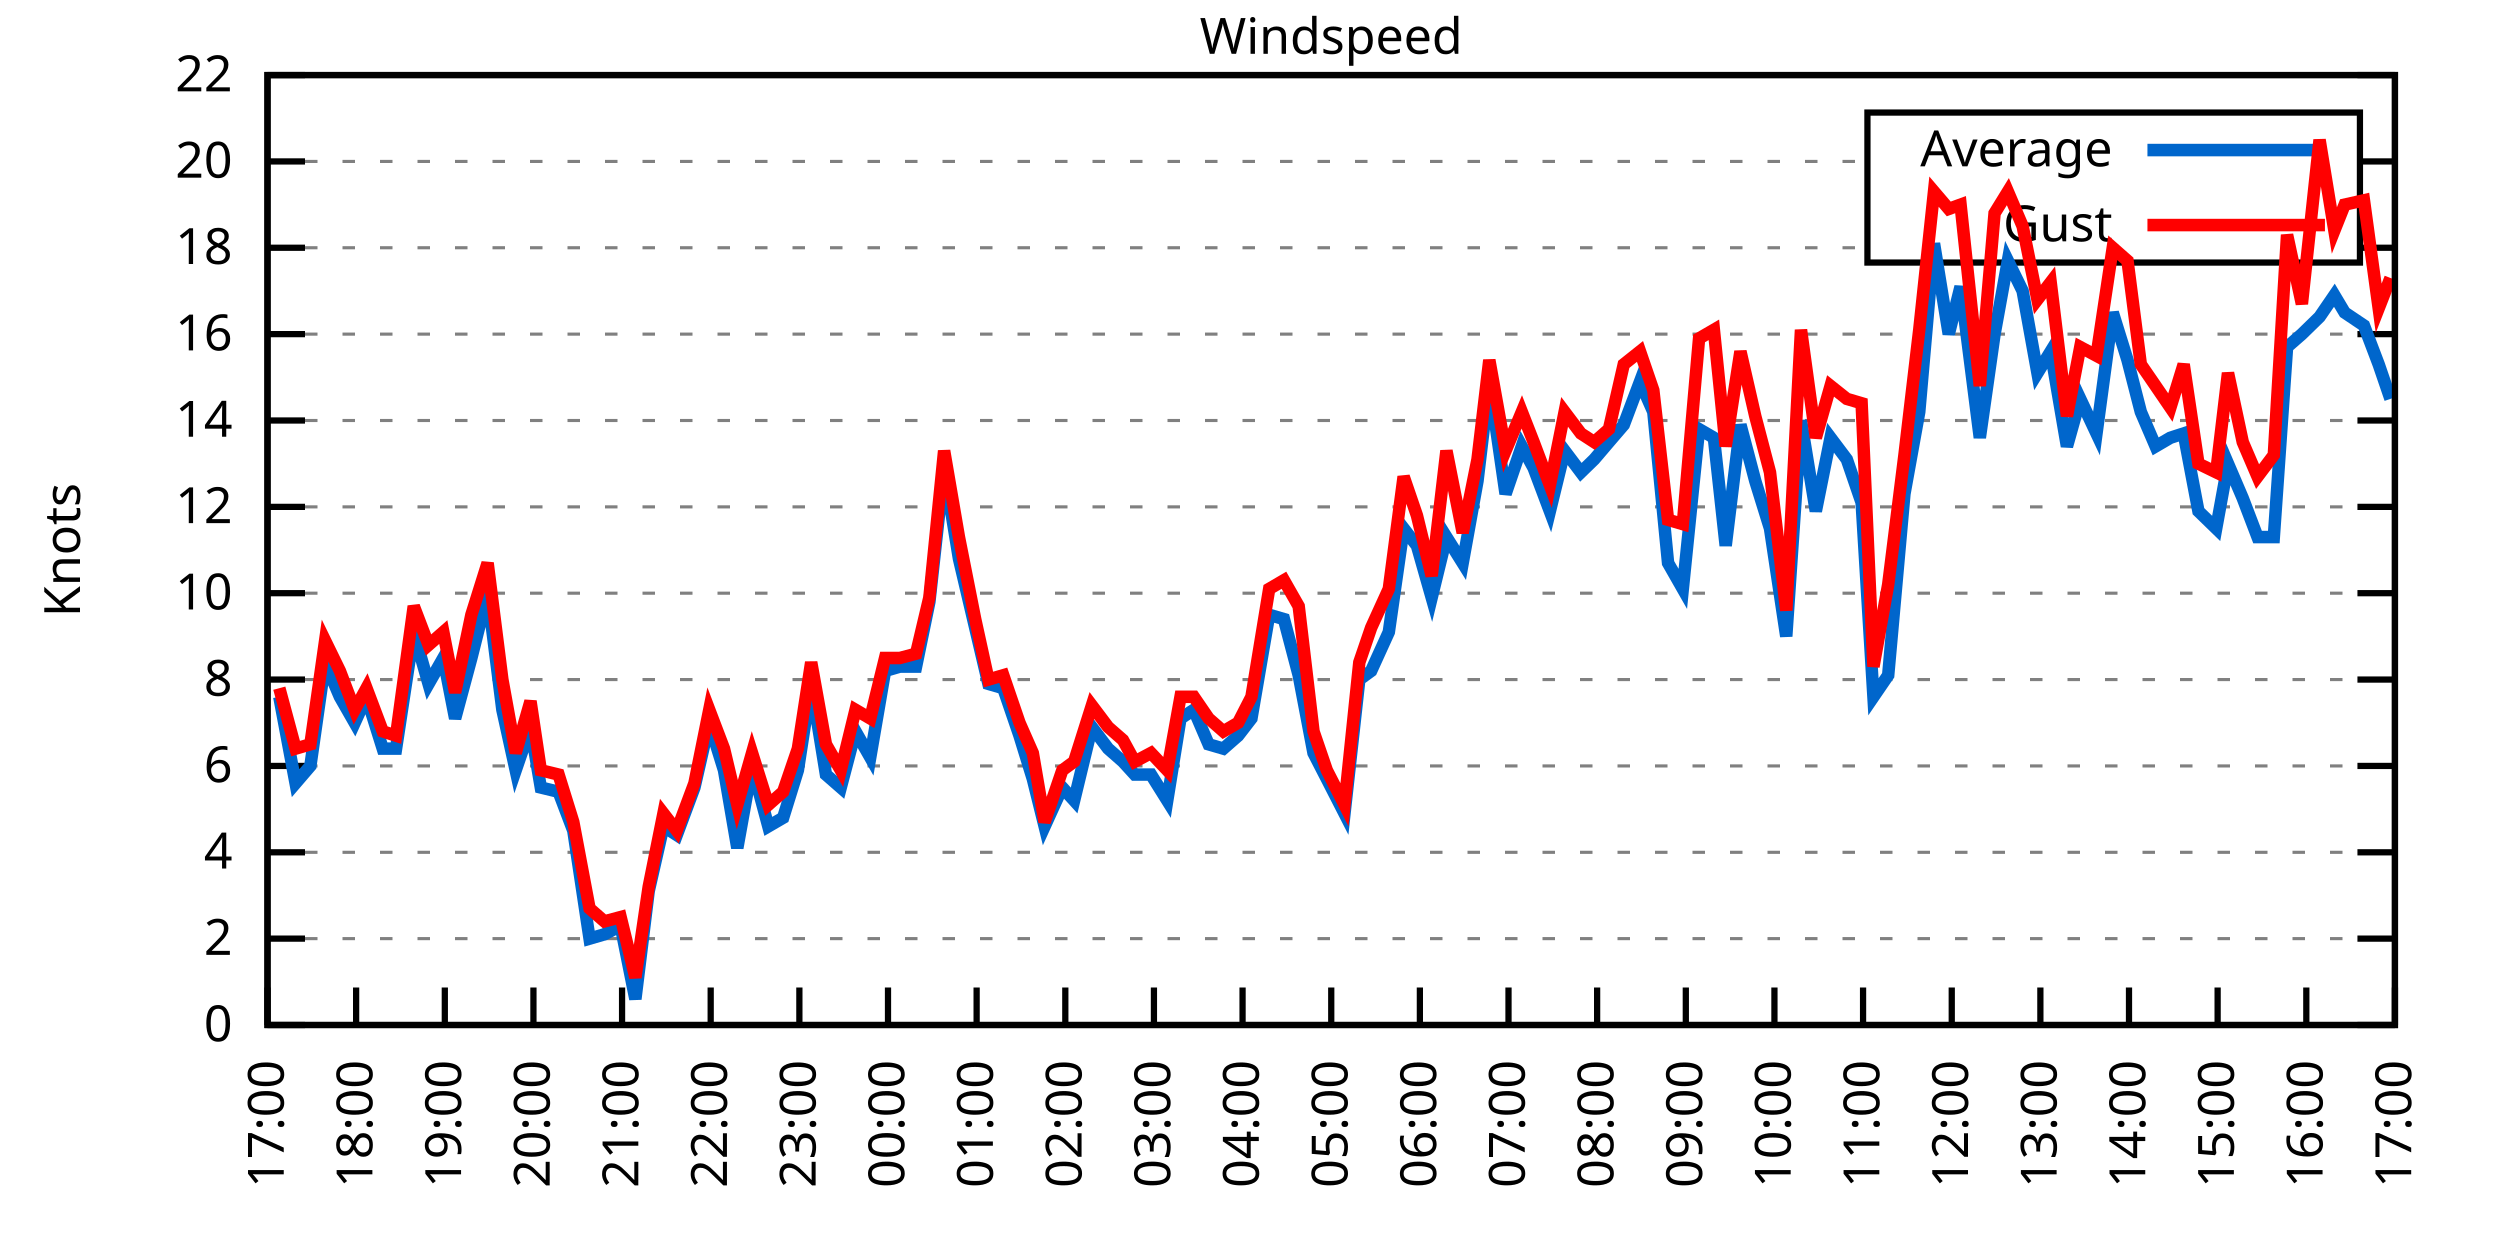
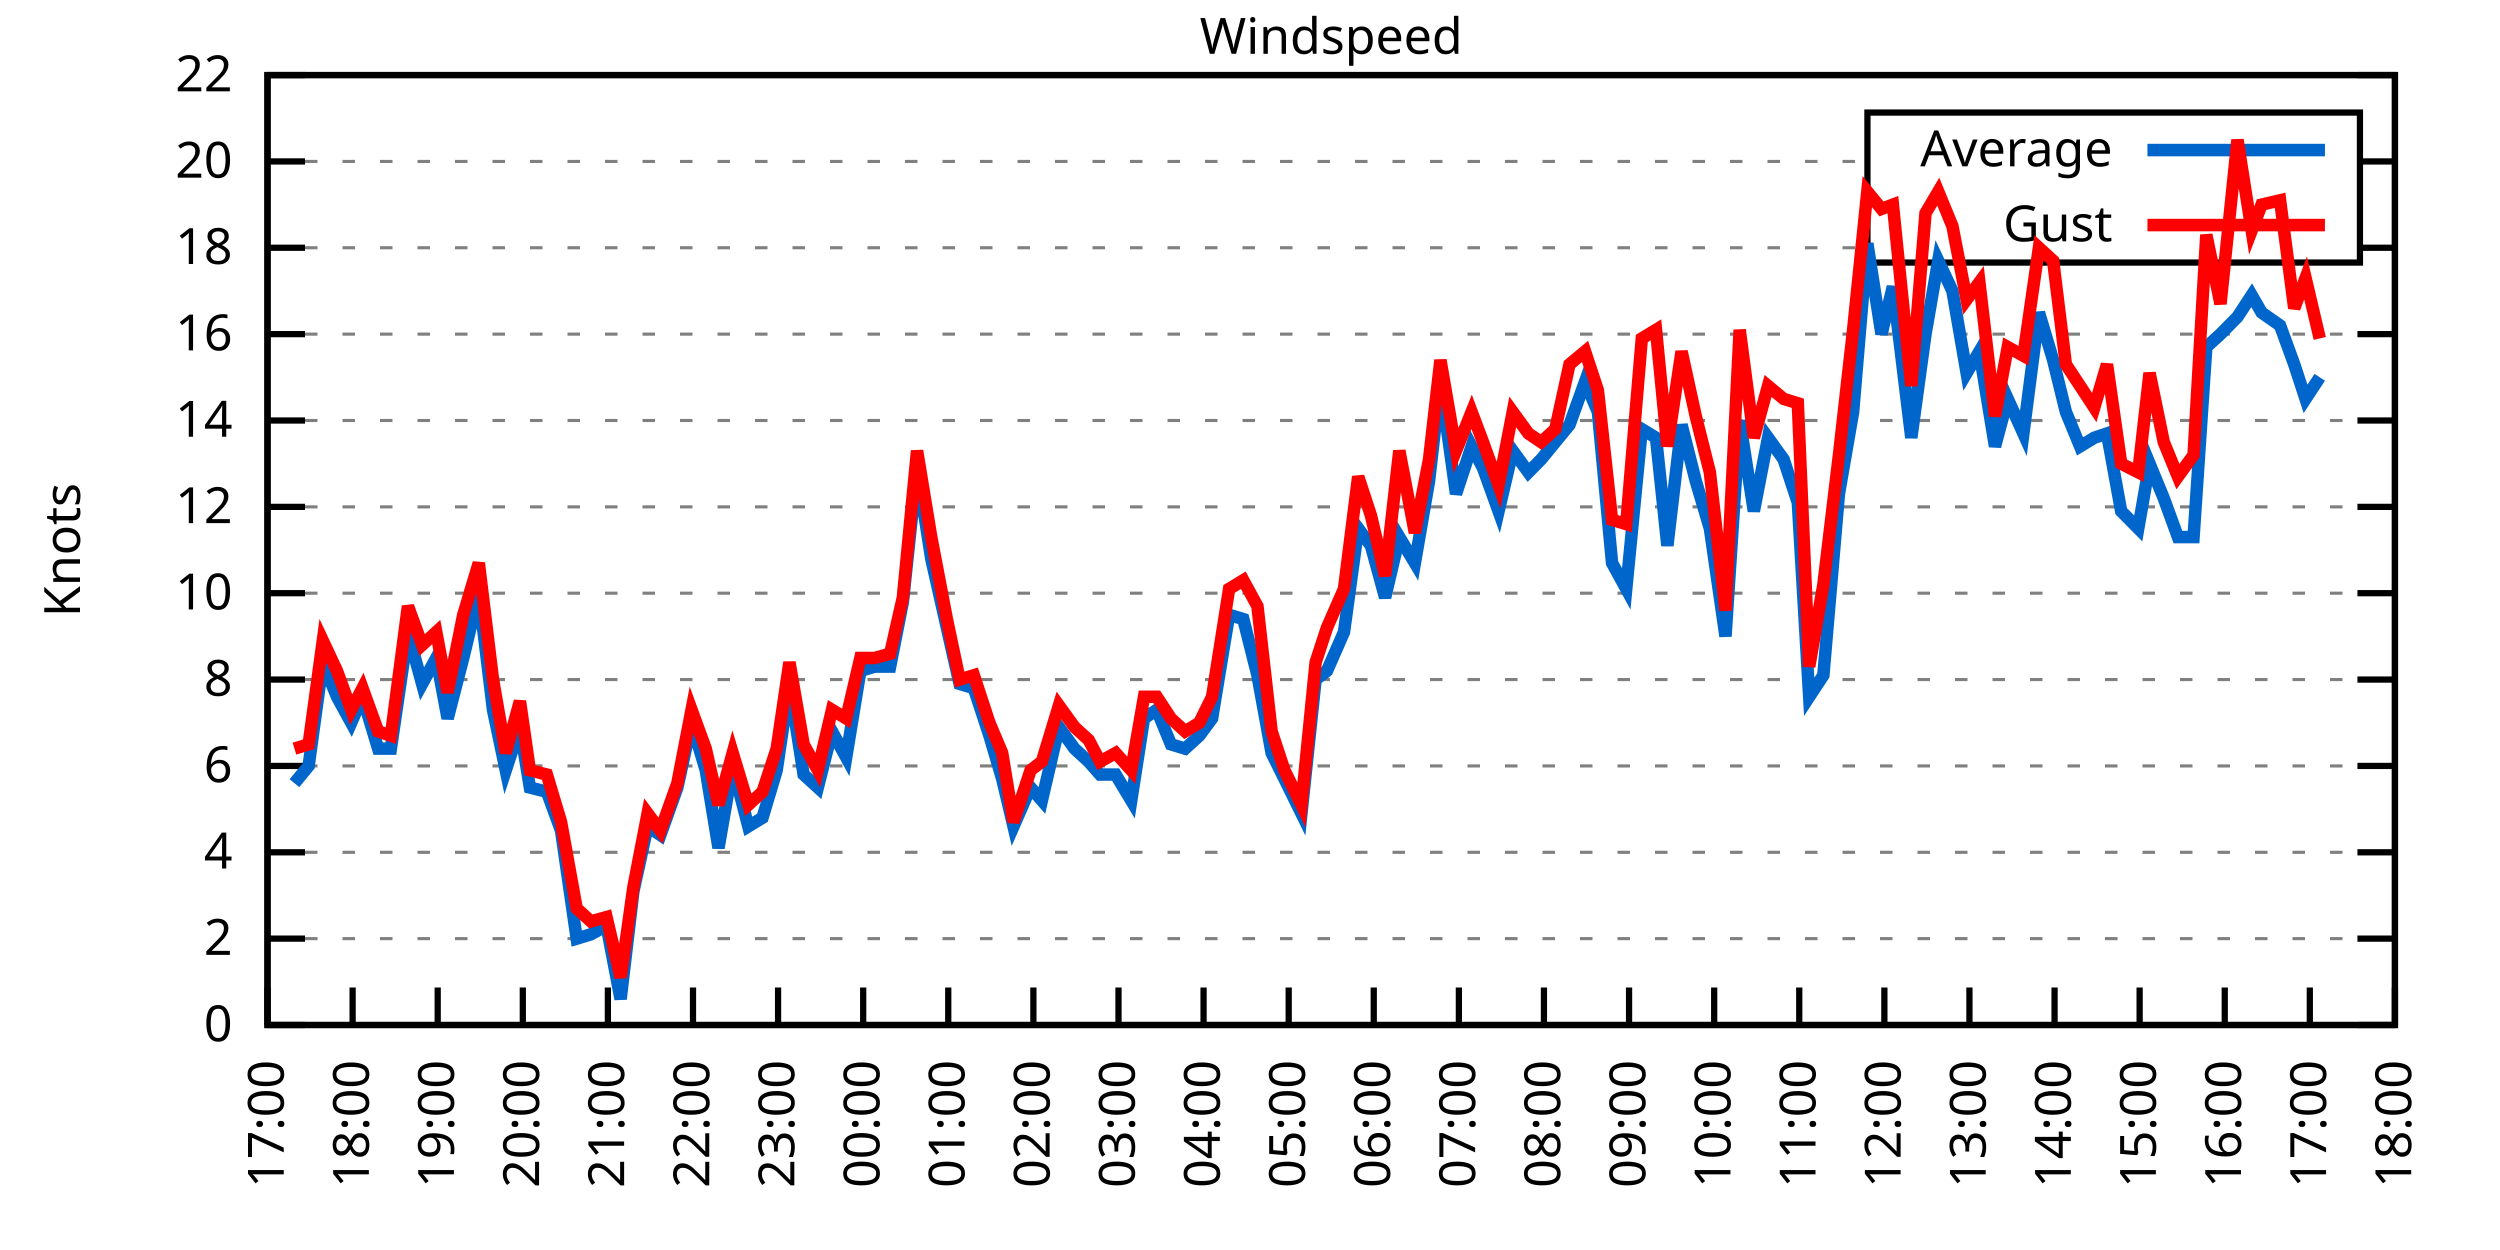
<svg xmlns="http://www.w3.org/2000/svg" xmlns:xlink="http://www.w3.org/1999/xlink" width="400" height="200" viewBox="0 0 400 200">
  <g id="gnuplot_canvas">
    <rect x="0" y="0" width="400" height="200" fill="none" />
    <defs>
      <circle id="gpDot" r="0.5" stroke-width="0.5" stroke="currentColor" />
      <path id="gpPt0" stroke-width="0.333" stroke="currentColor" d="M-1,0 h2 M0,-1 v2" />
      <path id="gpPt1" stroke-width="0.333" stroke="currentColor" d="M-1,-1 L1,1 M1,-1 L-1,1" />
      <path id="gpPt2" stroke-width="0.333" stroke="currentColor" d="M-1,0 L1,0 M0,-1 L0,1 M-1,-1 L1,1 M-1,1 L1,-1" />
      <rect id="gpPt3" stroke-width="0.333" stroke="currentColor" x="-1" y="-1" width="2" height="2" />
      <rect id="gpPt4" stroke-width="0.333" stroke="currentColor" fill="currentColor" x="-1" y="-1" width="2" height="2" />
      <circle id="gpPt5" stroke-width="0.333" stroke="currentColor" cx="0" cy="0" r="1" />
      <use xlink:href="#gpPt5" id="gpPt6" fill="currentColor" stroke="none" />
      <path id="gpPt7" stroke-width="0.333" stroke="currentColor" d="M0,-1.33 L-1.33,0.67 L1.33,0.67 z" />
      <use xlink:href="#gpPt7" id="gpPt8" fill="currentColor" stroke="none" />
      <use xlink:href="#gpPt7" id="gpPt9" stroke="currentColor" transform="rotate(180)" />
      <use xlink:href="#gpPt9" id="gpPt10" fill="currentColor" stroke="none" />
      <use xlink:href="#gpPt3" id="gpPt11" stroke="currentColor" transform="rotate(45)" />
      <use xlink:href="#gpPt11" id="gpPt12" fill="currentColor" stroke="none" />
      <path id="gpPt13" stroke-width="0.333" stroke="currentColor" d="M0,1.330 L1.265,0.411 L0.782,-1.067 L-0.782,-1.076 L-1.265,0.411 z" />
      <use xlink:href="#gpPt13" id="gpPt14" fill="currentColor" stroke="none" />
      <filter id="textbox" filterUnits="objectBoundingBox" x="0" y="0" height="1" width="1">
        <feFlood flood-color="white" flood-opacity="1" result="bgnd" />
        <feComposite in="SourceGraphic" in2="bgnd" operator="atop" />
      </filter>
      <filter id="greybox" filterUnits="objectBoundingBox" x="0" y="0" height="1" width="1">
        <feFlood flood-color="lightgrey" flood-opacity="1" result="grey" />
        <feComposite in="SourceGraphic" in2="grey" operator="atop" />
      </filter>
    </defs>
    <g fill="none" color="white" stroke="currentColor" stroke-width="1.00" stroke-linecap="butt" stroke-linejoin="miter">
</g>
    <g fill="none" color="black" stroke="currentColor" stroke-width="1.00" stroke-linecap="butt" stroke-linejoin="miter">
      <g stroke="none" shape-rendering="crispEdges">
        <polygon fill="rgb(255, 255, 255)" points="42.80,164.00 383.18,164.00 383.18,12.02 42.80,12.02 " />
      </g>
    </g>
    <g fill="none" color="black" stroke="currentColor" stroke-width="1.00" stroke-linecap="butt" stroke-linejoin="miter">
</g>
    <g fill="none" color="black" stroke="black" stroke-width="0.50" stroke-linecap="butt" stroke-linejoin="miter">
</g>
    <g fill="none" color="gray" stroke="currentColor" stroke-width="0.50" stroke-linecap="butt" stroke-linejoin="miter">
      <path stroke="gray" stroke-dasharray="2,4" class="gridline" d="M42.80,164.00 L383.19,164.00  " />
    </g>
    <g fill="none" color="gray" stroke="gray" stroke-width="1.00" stroke-linecap="butt" stroke-linejoin="miter">
</g>
    <g fill="none" color="black" stroke="currentColor" stroke-width="1.00" stroke-linecap="butt" stroke-linejoin="miter">
      <path stroke="black" d="M42.80,164.00 L48.80,164.00 M383.19,164.00 L377.19,164.00  " />
      <g transform="translate(37.20,166.60)" stroke="none" fill="black" font-family="Sans" font-size="8.00" text-anchor="end">
        <text>
          <tspan font-family="Sans"> 0</tspan>
        </text>
      </g>
    </g>
    <g fill="none" color="black" stroke="currentColor" stroke-width="1.00" stroke-linecap="butt" stroke-linejoin="miter">
</g>
    <g fill="none" color="black" stroke="black" stroke-width="0.50" stroke-linecap="butt" stroke-linejoin="miter">
</g>
    <g fill="none" color="gray" stroke="currentColor" stroke-width="0.50" stroke-linecap="butt" stroke-linejoin="miter">
      <path stroke="gray" stroke-dasharray="2,4" class="gridline" d="M42.80,150.18 L383.19,150.18  " />
    </g>
    <g fill="none" color="gray" stroke="gray" stroke-width="1.00" stroke-linecap="butt" stroke-linejoin="miter">
</g>
    <g fill="none" color="black" stroke="currentColor" stroke-width="1.00" stroke-linecap="butt" stroke-linejoin="miter">
      <path stroke="black" d="M42.80,150.18 L48.80,150.18 M383.19,150.18 L377.19,150.18  " />
      <g transform="translate(37.20,152.78)" stroke="none" fill="black" font-family="Sans" font-size="8.00" text-anchor="end">
        <text>
          <tspan font-family="Sans"> 2</tspan>
        </text>
      </g>
    </g>
    <g fill="none" color="black" stroke="currentColor" stroke-width="1.00" stroke-linecap="butt" stroke-linejoin="miter">
</g>
    <g fill="none" color="black" stroke="black" stroke-width="0.50" stroke-linecap="butt" stroke-linejoin="miter">
</g>
    <g fill="none" color="gray" stroke="currentColor" stroke-width="0.50" stroke-linecap="butt" stroke-linejoin="miter">
      <path stroke="gray" stroke-dasharray="2,4" class="gridline" d="M42.80,136.37 L383.19,136.37  " />
    </g>
    <g fill="none" color="gray" stroke="gray" stroke-width="1.00" stroke-linecap="butt" stroke-linejoin="miter">
</g>
    <g fill="none" color="black" stroke="currentColor" stroke-width="1.00" stroke-linecap="butt" stroke-linejoin="miter">
      <path stroke="black" d="M42.80,136.37 L48.80,136.37 M383.19,136.37 L377.19,136.37  " />
      <g transform="translate(37.20,138.97)" stroke="none" fill="black" font-family="Sans" font-size="8.00" text-anchor="end">
        <text>
          <tspan font-family="Sans"> 4</tspan>
        </text>
      </g>
    </g>
    <g fill="none" color="black" stroke="currentColor" stroke-width="1.00" stroke-linecap="butt" stroke-linejoin="miter">
</g>
    <g fill="none" color="black" stroke="black" stroke-width="0.50" stroke-linecap="butt" stroke-linejoin="miter">
</g>
    <g fill="none" color="gray" stroke="currentColor" stroke-width="0.50" stroke-linecap="butt" stroke-linejoin="miter">
      <path stroke="gray" stroke-dasharray="2,4" class="gridline" d="M42.80,122.55 L383.19,122.55  " />
    </g>
    <g fill="none" color="gray" stroke="gray" stroke-width="1.00" stroke-linecap="butt" stroke-linejoin="miter">
</g>
    <g fill="none" color="black" stroke="currentColor" stroke-width="1.00" stroke-linecap="butt" stroke-linejoin="miter">
      <path stroke="black" d="M42.80,122.55 L48.80,122.55 M383.19,122.55 L377.19,122.55  " />
      <g transform="translate(37.20,125.15)" stroke="none" fill="black" font-family="Sans" font-size="8.00" text-anchor="end">
        <text>
          <tspan font-family="Sans"> 6</tspan>
        </text>
      </g>
    </g>
    <g fill="none" color="black" stroke="currentColor" stroke-width="1.00" stroke-linecap="butt" stroke-linejoin="miter">
</g>
    <g fill="none" color="black" stroke="black" stroke-width="0.50" stroke-linecap="butt" stroke-linejoin="miter">
</g>
    <g fill="none" color="gray" stroke="currentColor" stroke-width="0.50" stroke-linecap="butt" stroke-linejoin="miter">
      <path stroke="gray" stroke-dasharray="2,4" class="gridline" d="M42.80,108.73 L383.19,108.73  " />
    </g>
    <g fill="none" color="gray" stroke="gray" stroke-width="1.00" stroke-linecap="butt" stroke-linejoin="miter">
</g>
    <g fill="none" color="black" stroke="currentColor" stroke-width="1.00" stroke-linecap="butt" stroke-linejoin="miter">
      <path stroke="black" d="M42.80,108.73 L48.80,108.73 M383.19,108.73 L377.19,108.73  " />
      <g transform="translate(37.20,111.33)" stroke="none" fill="black" font-family="Sans" font-size="8.00" text-anchor="end">
        <text>
          <tspan font-family="Sans"> 8</tspan>
        </text>
      </g>
    </g>
    <g fill="none" color="black" stroke="currentColor" stroke-width="1.00" stroke-linecap="butt" stroke-linejoin="miter">
</g>
    <g fill="none" color="black" stroke="black" stroke-width="0.50" stroke-linecap="butt" stroke-linejoin="miter">
</g>
    <g fill="none" color="gray" stroke="currentColor" stroke-width="0.50" stroke-linecap="butt" stroke-linejoin="miter">
      <path stroke="gray" stroke-dasharray="2,4" class="gridline" d="M42.80,94.91 L383.19,94.91  " />
    </g>
    <g fill="none" color="gray" stroke="gray" stroke-width="1.00" stroke-linecap="butt" stroke-linejoin="miter">
</g>
    <g fill="none" color="black" stroke="currentColor" stroke-width="1.00" stroke-linecap="butt" stroke-linejoin="miter">
      <path stroke="black" d="M42.80,94.91 L48.80,94.91 M383.19,94.91 L377.19,94.91  " />
      <g transform="translate(37.20,97.51)" stroke="none" fill="black" font-family="Sans" font-size="8.00" text-anchor="end">
        <text>
          <tspan font-family="Sans"> 10</tspan>
        </text>
      </g>
    </g>
    <g fill="none" color="black" stroke="currentColor" stroke-width="1.00" stroke-linecap="butt" stroke-linejoin="miter">
</g>
    <g fill="none" color="black" stroke="black" stroke-width="0.50" stroke-linecap="butt" stroke-linejoin="miter">
</g>
    <g fill="none" color="gray" stroke="currentColor" stroke-width="0.50" stroke-linecap="butt" stroke-linejoin="miter">
      <path stroke="gray" stroke-dasharray="2,4" class="gridline" d="M42.80,81.10 L383.19,81.10  " />
    </g>
    <g fill="none" color="gray" stroke="gray" stroke-width="1.00" stroke-linecap="butt" stroke-linejoin="miter">
</g>
    <g fill="none" color="black" stroke="currentColor" stroke-width="1.00" stroke-linecap="butt" stroke-linejoin="miter">
      <path stroke="black" d="M42.80,81.10 L48.80,81.10 M383.19,81.10 L377.19,81.10  " />
      <g transform="translate(37.20,83.70)" stroke="none" fill="black" font-family="Sans" font-size="8.00" text-anchor="end">
        <text>
          <tspan font-family="Sans"> 12</tspan>
        </text>
      </g>
    </g>
    <g fill="none" color="black" stroke="currentColor" stroke-width="1.00" stroke-linecap="butt" stroke-linejoin="miter">
</g>
    <g fill="none" color="black" stroke="black" stroke-width="0.50" stroke-linecap="butt" stroke-linejoin="miter">
</g>
    <g fill="none" color="gray" stroke="currentColor" stroke-width="0.50" stroke-linecap="butt" stroke-linejoin="miter">
      <path stroke="gray" stroke-dasharray="2,4" class="gridline" d="M42.80,67.28 L383.19,67.28  " />
    </g>
    <g fill="none" color="gray" stroke="gray" stroke-width="1.00" stroke-linecap="butt" stroke-linejoin="miter">
</g>
    <g fill="none" color="black" stroke="currentColor" stroke-width="1.00" stroke-linecap="butt" stroke-linejoin="miter">
      <path stroke="black" d="M42.80,67.28 L48.80,67.28 M383.19,67.28 L377.19,67.28  " />
      <g transform="translate(37.20,69.88)" stroke="none" fill="black" font-family="Sans" font-size="8.00" text-anchor="end">
        <text>
          <tspan font-family="Sans"> 14</tspan>
        </text>
      </g>
    </g>
    <g fill="none" color="black" stroke="currentColor" stroke-width="1.00" stroke-linecap="butt" stroke-linejoin="miter">
</g>
    <g fill="none" color="black" stroke="black" stroke-width="0.50" stroke-linecap="butt" stroke-linejoin="miter">
</g>
    <g fill="none" color="gray" stroke="currentColor" stroke-width="0.50" stroke-linecap="butt" stroke-linejoin="miter">
      <path stroke="gray" stroke-dasharray="2,4" class="gridline" d="M42.80,53.46 L383.19,53.46  " />
    </g>
    <g fill="none" color="gray" stroke="gray" stroke-width="1.00" stroke-linecap="butt" stroke-linejoin="miter">
</g>
    <g fill="none" color="black" stroke="currentColor" stroke-width="1.00" stroke-linecap="butt" stroke-linejoin="miter">
      <path stroke="black" d="M42.80,53.46 L48.80,53.46 M383.19,53.46 L377.19,53.46  " />
      <g transform="translate(37.20,56.06)" stroke="none" fill="black" font-family="Sans" font-size="8.00" text-anchor="end">
        <text>
          <tspan font-family="Sans"> 16</tspan>
        </text>
      </g>
    </g>
    <g fill="none" color="black" stroke="currentColor" stroke-width="1.00" stroke-linecap="butt" stroke-linejoin="miter">
</g>
    <g fill="none" color="black" stroke="black" stroke-width="0.50" stroke-linecap="butt" stroke-linejoin="miter">
</g>
    <g fill="none" color="gray" stroke="currentColor" stroke-width="0.50" stroke-linecap="butt" stroke-linejoin="miter">
      <path stroke="gray" stroke-dasharray="2,4" class="gridline" d="M42.80,39.64 L298.79,39.64 M377.59,39.64 L383.19,39.64  " />
    </g>
    <g fill="none" color="gray" stroke="gray" stroke-width="1.00" stroke-linecap="butt" stroke-linejoin="miter">
</g>
    <g fill="none" color="black" stroke="currentColor" stroke-width="1.00" stroke-linecap="butt" stroke-linejoin="miter">
      <path stroke="black" d="M42.80,39.64 L48.80,39.64 M383.19,39.64 L377.19,39.64  " />
      <g transform="translate(37.20,42.24)" stroke="none" fill="black" font-family="Sans" font-size="8.00" text-anchor="end">
        <text>
          <tspan font-family="Sans"> 18</tspan>
        </text>
      </g>
    </g>
    <g fill="none" color="black" stroke="currentColor" stroke-width="1.00" stroke-linecap="butt" stroke-linejoin="miter">
</g>
    <g fill="none" color="black" stroke="black" stroke-width="0.50" stroke-linecap="butt" stroke-linejoin="miter">
</g>
    <g fill="none" color="gray" stroke="currentColor" stroke-width="0.50" stroke-linecap="butt" stroke-linejoin="miter">
      <path stroke="gray" stroke-dasharray="2,4" class="gridline" d="M42.80,25.83 L298.79,25.83 M377.59,25.83 L383.19,25.83  " />
    </g>
    <g fill="none" color="gray" stroke="gray" stroke-width="1.00" stroke-linecap="butt" stroke-linejoin="miter">
</g>
    <g fill="none" color="black" stroke="currentColor" stroke-width="1.00" stroke-linecap="butt" stroke-linejoin="miter">
      <path stroke="black" d="M42.80,25.83 L48.80,25.83 M383.19,25.83 L377.19,25.83  " />
      <g transform="translate(37.20,28.43)" stroke="none" fill="black" font-family="Sans" font-size="8.00" text-anchor="end">
        <text>
          <tspan font-family="Sans"> 20</tspan>
        </text>
      </g>
    </g>
    <g fill="none" color="black" stroke="currentColor" stroke-width="1.00" stroke-linecap="butt" stroke-linejoin="miter">
</g>
    <g fill="none" color="black" stroke="black" stroke-width="0.50" stroke-linecap="butt" stroke-linejoin="miter">
</g>
    <g fill="none" color="gray" stroke="currentColor" stroke-width="0.50" stroke-linecap="butt" stroke-linejoin="miter">
      <path stroke="gray" stroke-dasharray="2,4" class="gridline" d="M42.80,12.01 L383.19,12.01  " />
    </g>
    <g fill="none" color="gray" stroke="gray" stroke-width="1.00" stroke-linecap="butt" stroke-linejoin="miter">
</g>
    <g fill="none" color="black" stroke="currentColor" stroke-width="1.00" stroke-linecap="butt" stroke-linejoin="miter">
      <path stroke="black" d="M42.80,12.01 L48.80,12.01 M383.19,12.01 L377.19,12.01  " />
      <g transform="translate(37.20,14.61)" stroke="none" fill="black" font-family="Sans" font-size="8.00" text-anchor="end">
        <text>
          <tspan font-family="Sans"> 22</tspan>
        </text>
      </g>
    </g>
    <g fill="none" color="black" stroke="currentColor" stroke-width="1.00" stroke-linecap="butt" stroke-linejoin="miter">
      <path stroke="black" d="M42.80,164.00 L42.80,158.00  " />
      <g transform="translate(45.40,169.60) rotate(270.00)" stroke="none" fill="black" font-family="Sans" font-size="8.00" text-anchor="end">
        <text>
          <tspan font-family="Sans">17:00</tspan>
        </text>
      </g>
    </g>
    <g fill="none" color="black" stroke="currentColor" stroke-width="1.00" stroke-linecap="butt" stroke-linejoin="miter">
-       <path stroke="black" d="M56.98,164.00 L56.98,158.00  " />
-       <g transform="translate(59.58,169.60) rotate(270.00)" stroke="none" fill="black" font-family="Sans" font-size="8.00" text-anchor="end">
+       <path stroke="black" d="M56.42,164.00 L56.42,158.00  " />
+       <g transform="translate(59.02,169.60) rotate(270.00)" stroke="none" fill="black" font-family="Sans" font-size="8.00" text-anchor="end">
        <text>
          <tspan font-family="Sans">18:00</tspan>
        </text>
      </g>
    </g>
    <g fill="none" color="black" stroke="currentColor" stroke-width="1.00" stroke-linecap="butt" stroke-linejoin="miter">
-       <path stroke="black" d="M71.17,164.00 L71.17,158.00  " />
-       <g transform="translate(73.77,169.60) rotate(270.00)" stroke="none" fill="black" font-family="Sans" font-size="8.00" text-anchor="end">
+       <path stroke="black" d="M70.03,164.00 L70.03,158.00  " />
+       <g transform="translate(72.63,169.60) rotate(270.00)" stroke="none" fill="black" font-family="Sans" font-size="8.00" text-anchor="end">
        <text>
          <tspan font-family="Sans">19:00</tspan>
        </text>
      </g>
    </g>
    <g fill="none" color="black" stroke="currentColor" stroke-width="1.00" stroke-linecap="butt" stroke-linejoin="miter">
-       <path stroke="black" d="M85.35,164.00 L85.35,158.00  " />
-       <g transform="translate(87.95,169.60) rotate(270.00)" stroke="none" fill="black" font-family="Sans" font-size="8.00" text-anchor="end">
+       <path stroke="black" d="M83.65,164.00 L83.65,158.00  " />
+       <g transform="translate(86.25,169.60) rotate(270.00)" stroke="none" fill="black" font-family="Sans" font-size="8.00" text-anchor="end">
        <text>
          <tspan font-family="Sans">20:00</tspan>
        </text>
      </g>
    </g>
    <g fill="none" color="black" stroke="currentColor" stroke-width="1.00" stroke-linecap="butt" stroke-linejoin="miter">
-       <path stroke="black" d="M99.53,164.00 L99.53,158.00  " />
-       <g transform="translate(102.13,169.60) rotate(270.00)" stroke="none" fill="black" font-family="Sans" font-size="8.00" text-anchor="end">
+       <path stroke="black" d="M97.26,164.00 L97.26,158.00  " />
+       <g transform="translate(99.86,169.60) rotate(270.00)" stroke="none" fill="black" font-family="Sans" font-size="8.00" text-anchor="end">
        <text>
          <tspan font-family="Sans">21:00</tspan>
        </text>
      </g>
    </g>
    <g fill="none" color="black" stroke="currentColor" stroke-width="1.00" stroke-linecap="butt" stroke-linejoin="miter">
-       <path stroke="black" d="M113.71,164.00 L113.71,158.00  " />
-       <g transform="translate(116.31,169.60) rotate(270.00)" stroke="none" fill="black" font-family="Sans" font-size="8.00" text-anchor="end">
+       <path stroke="black" d="M110.88,164.00 L110.88,158.00  " />
+       <g transform="translate(113.48,169.60) rotate(270.00)" stroke="none" fill="black" font-family="Sans" font-size="8.00" text-anchor="end">
        <text>
          <tspan font-family="Sans">22:00</tspan>
        </text>
      </g>
    </g>
    <g fill="none" color="black" stroke="currentColor" stroke-width="1.00" stroke-linecap="butt" stroke-linejoin="miter">
-       <path stroke="black" d="M127.90,164.00 L127.90,158.00  " />
-       <g transform="translate(130.50,169.60) rotate(270.00)" stroke="none" fill="black" font-family="Sans" font-size="8.00" text-anchor="end">
+       <path stroke="black" d="M124.49,164.00 L124.49,158.00  " />
+       <g transform="translate(127.09,169.60) rotate(270.00)" stroke="none" fill="black" font-family="Sans" font-size="8.00" text-anchor="end">
        <text>
          <tspan font-family="Sans">23:00</tspan>
        </text>
      </g>
    </g>
    <g fill="none" color="black" stroke="currentColor" stroke-width="1.00" stroke-linecap="butt" stroke-linejoin="miter">
-       <path stroke="black" d="M142.08,164.00 L142.08,158.00  " />
-       <g transform="translate(144.68,169.60) rotate(270.00)" stroke="none" fill="black" font-family="Sans" font-size="8.00" text-anchor="end">
+       <path stroke="black" d="M138.11,164.00 L138.11,158.00  " />
+       <g transform="translate(140.71,169.60) rotate(270.00)" stroke="none" fill="black" font-family="Sans" font-size="8.00" text-anchor="end">
        <text>
          <tspan font-family="Sans">00:00</tspan>
        </text>
      </g>
    </g>
    <g fill="none" color="black" stroke="currentColor" stroke-width="1.00" stroke-linecap="butt" stroke-linejoin="miter">
-       <path stroke="black" d="M156.26,164.00 L156.26,158.00  " />
-       <g transform="translate(158.86,169.60) rotate(270.00)" stroke="none" fill="black" font-family="Sans" font-size="8.00" text-anchor="end">
+       <path stroke="black" d="M151.72,164.00 L151.72,158.00  " />
+       <g transform="translate(154.32,169.60) rotate(270.00)" stroke="none" fill="black" font-family="Sans" font-size="8.00" text-anchor="end">
        <text>
          <tspan font-family="Sans">01:00</tspan>
        </text>
      </g>
    </g>
    <g fill="none" color="black" stroke="currentColor" stroke-width="1.00" stroke-linecap="butt" stroke-linejoin="miter">
-       <path stroke="black" d="M170.45,164.00 L170.45,158.00  " />
-       <g transform="translate(173.05,169.60) rotate(270.00)" stroke="none" fill="black" font-family="Sans" font-size="8.00" text-anchor="end">
+       <path stroke="black" d="M165.34,164.00 L165.34,158.00  " />
+       <g transform="translate(167.94,169.60) rotate(270.00)" stroke="none" fill="black" font-family="Sans" font-size="8.00" text-anchor="end">
        <text>
          <tspan font-family="Sans">02:00</tspan>
        </text>
      </g>
    </g>
    <g fill="none" color="black" stroke="currentColor" stroke-width="1.00" stroke-linecap="butt" stroke-linejoin="miter">
-       <path stroke="black" d="M184.63,164.00 L184.63,158.00  " />
-       <g transform="translate(187.23,169.60) rotate(270.00)" stroke="none" fill="black" font-family="Sans" font-size="8.00" text-anchor="end">
+       <path stroke="black" d="M178.96,164.00 L178.96,158.00  " />
+       <g transform="translate(181.56,169.60) rotate(270.00)" stroke="none" fill="black" font-family="Sans" font-size="8.00" text-anchor="end">
        <text>
          <tspan font-family="Sans">03:00</tspan>
        </text>
      </g>
    </g>
    <g fill="none" color="black" stroke="currentColor" stroke-width="1.00" stroke-linecap="butt" stroke-linejoin="miter">
-       <path stroke="black" d="M198.81,164.00 L198.81,158.00  " />
-       <g transform="translate(201.41,169.60) rotate(270.00)" stroke="none" fill="black" font-family="Sans" font-size="8.00" text-anchor="end">
+       <path stroke="black" d="M192.57,164.00 L192.57,158.00  " />
+       <g transform="translate(195.17,169.60) rotate(270.00)" stroke="none" fill="black" font-family="Sans" font-size="8.00" text-anchor="end">
        <text>
          <tspan font-family="Sans">04:00</tspan>
        </text>
      </g>
    </g>
    <g fill="none" color="black" stroke="currentColor" stroke-width="1.00" stroke-linecap="butt" stroke-linejoin="miter">
-       <path stroke="black" d="M213.00,164.00 L213.00,158.00  " />
-       <g transform="translate(215.60,169.60) rotate(270.00)" stroke="none" fill="black" font-family="Sans" font-size="8.00" text-anchor="end">
+       <path stroke="black" d="M206.19,164.00 L206.19,158.00  " />
+       <g transform="translate(208.79,169.60) rotate(270.00)" stroke="none" fill="black" font-family="Sans" font-size="8.00" text-anchor="end">
        <text>
          <tspan font-family="Sans">05:00</tspan>
        </text>
      </g>
    </g>
    <g fill="none" color="black" stroke="currentColor" stroke-width="1.00" stroke-linecap="butt" stroke-linejoin="miter">
-       <path stroke="black" d="M227.18,164.00 L227.18,158.00  " />
-       <g transform="translate(229.78,169.60) rotate(270.00)" stroke="none" fill="black" font-family="Sans" font-size="8.00" text-anchor="end">
+       <path stroke="black" d="M219.80,164.00 L219.80,158.00  " />
+       <g transform="translate(222.40,169.60) rotate(270.00)" stroke="none" fill="black" font-family="Sans" font-size="8.00" text-anchor="end">
        <text>
          <tspan font-family="Sans">06:00</tspan>
        </text>
      </g>
    </g>
    <g fill="none" color="black" stroke="currentColor" stroke-width="1.00" stroke-linecap="butt" stroke-linejoin="miter">
-       <path stroke="black" d="M241.36,164.00 L241.36,158.00  " />
-       <g transform="translate(243.96,169.60) rotate(270.00)" stroke="none" fill="black" font-family="Sans" font-size="8.00" text-anchor="end">
+       <path stroke="black" d="M233.42,164.00 L233.42,158.00  " />
+       <g transform="translate(236.02,169.60) rotate(270.00)" stroke="none" fill="black" font-family="Sans" font-size="8.00" text-anchor="end">
        <text>
          <tspan font-family="Sans">07:00</tspan>
        </text>
      </g>
    </g>
    <g fill="none" color="black" stroke="currentColor" stroke-width="1.00" stroke-linecap="butt" stroke-linejoin="miter">
-       <path stroke="black" d="M255.54,164.00 L255.54,158.00  " />
-       <g transform="translate(258.14,169.60) rotate(270.00)" stroke="none" fill="black" font-family="Sans" font-size="8.00" text-anchor="end">
+       <path stroke="black" d="M247.03,164.00 L247.03,158.00  " />
+       <g transform="translate(249.63,169.60) rotate(270.00)" stroke="none" fill="black" font-family="Sans" font-size="8.00" text-anchor="end">
        <text>
          <tspan font-family="Sans">08:00</tspan>
        </text>
      </g>
    </g>
    <g fill="none" color="black" stroke="currentColor" stroke-width="1.00" stroke-linecap="butt" stroke-linejoin="miter">
-       <path stroke="black" d="M269.73,164.00 L269.73,158.00  " />
-       <g transform="translate(272.33,169.60) rotate(270.00)" stroke="none" fill="black" font-family="Sans" font-size="8.00" text-anchor="end">
+       <path stroke="black" d="M260.65,164.00 L260.65,158.00  " />
+       <g transform="translate(263.25,169.60) rotate(270.00)" stroke="none" fill="black" font-family="Sans" font-size="8.00" text-anchor="end">
        <text>
          <tspan font-family="Sans">09:00</tspan>
        </text>
      </g>
    </g>
    <g fill="none" color="black" stroke="currentColor" stroke-width="1.00" stroke-linecap="butt" stroke-linejoin="miter">
-       <path stroke="black" d="M283.91,164.00 L283.91,158.00  " />
-       <g transform="translate(286.51,169.60) rotate(270.00)" stroke="none" fill="black" font-family="Sans" font-size="8.00" text-anchor="end">
+       <path stroke="black" d="M274.27,164.00 L274.27,158.00  " />
+       <g transform="translate(276.87,169.60) rotate(270.00)" stroke="none" fill="black" font-family="Sans" font-size="8.00" text-anchor="end">
        <text>
          <tspan font-family="Sans">10:00</tspan>
        </text>
      </g>
    </g>
    <g fill="none" color="black" stroke="currentColor" stroke-width="1.00" stroke-linecap="butt" stroke-linejoin="miter">
-       <path stroke="black" d="M298.09,164.00 L298.09,158.00  " />
-       <g transform="translate(300.69,169.60) rotate(270.00)" stroke="none" fill="black" font-family="Sans" font-size="8.00" text-anchor="end">
+       <path stroke="black" d="M287.88,164.00 L287.88,158.00  " />
+       <g transform="translate(290.48,169.60) rotate(270.00)" stroke="none" fill="black" font-family="Sans" font-size="8.00" text-anchor="end">
        <text>
          <tspan font-family="Sans">11:00</tspan>
        </text>
      </g>
    </g>
    <g fill="none" color="black" stroke="currentColor" stroke-width="1.00" stroke-linecap="butt" stroke-linejoin="miter">
-       <path stroke="black" d="M312.28,164.00 L312.28,158.00  " />
-       <g transform="translate(314.88,169.60) rotate(270.00)" stroke="none" fill="black" font-family="Sans" font-size="8.00" text-anchor="end">
+       <path stroke="black" d="M301.50,164.00 L301.50,158.00  " />
+       <g transform="translate(304.10,169.60) rotate(270.00)" stroke="none" fill="black" font-family="Sans" font-size="8.00" text-anchor="end">
        <text>
          <tspan font-family="Sans">12:00</tspan>
        </text>
      </g>
    </g>
    <g fill="none" color="black" stroke="currentColor" stroke-width="1.00" stroke-linecap="butt" stroke-linejoin="miter">
-       <path stroke="black" d="M326.46,164.00 L326.46,158.00  " />
-       <g transform="translate(329.06,169.60) rotate(270.00)" stroke="none" fill="black" font-family="Sans" font-size="8.00" text-anchor="end">
+       <path stroke="black" d="M315.11,164.00 L315.11,158.00  " />
+       <g transform="translate(317.71,169.60) rotate(270.00)" stroke="none" fill="black" font-family="Sans" font-size="8.00" text-anchor="end">
        <text>
          <tspan font-family="Sans">13:00</tspan>
        </text>
      </g>
    </g>
    <g fill="none" color="black" stroke="currentColor" stroke-width="1.00" stroke-linecap="butt" stroke-linejoin="miter">
-       <path stroke="black" d="M340.64,164.00 L340.64,158.00  " />
-       <g transform="translate(343.24,169.60) rotate(270.00)" stroke="none" fill="black" font-family="Sans" font-size="8.00" text-anchor="end">
+       <path stroke="black" d="M328.73,164.00 L328.73,158.00  " />
+       <g transform="translate(331.33,169.60) rotate(270.00)" stroke="none" fill="black" font-family="Sans" font-size="8.00" text-anchor="end">
        <text>
          <tspan font-family="Sans">14:00</tspan>
        </text>
      </g>
    </g>
    <g fill="none" color="black" stroke="currentColor" stroke-width="1.00" stroke-linecap="butt" stroke-linejoin="miter">
-       <path stroke="black" d="M354.82,164.00 L354.82,158.00  " />
-       <g transform="translate(357.42,169.60) rotate(270.00)" stroke="none" fill="black" font-family="Sans" font-size="8.00" text-anchor="end">
+       <path stroke="black" d="M342.34,164.00 L342.34,158.00  " />
+       <g transform="translate(344.94,169.60) rotate(270.00)" stroke="none" fill="black" font-family="Sans" font-size="8.00" text-anchor="end">
        <text>
          <tspan font-family="Sans">15:00</tspan>
        </text>
      </g>
    </g>
    <g fill="none" color="black" stroke="currentColor" stroke-width="1.00" stroke-linecap="butt" stroke-linejoin="miter">
-       <path stroke="black" d="M369.01,164.00 L369.01,158.00  " />
-       <g transform="translate(371.61,169.60) rotate(270.00)" stroke="none" fill="black" font-family="Sans" font-size="8.00" text-anchor="end">
+       <path stroke="black" d="M355.96,164.00 L355.96,158.00  " />
+       <g transform="translate(358.56,169.60) rotate(270.00)" stroke="none" fill="black" font-family="Sans" font-size="8.00" text-anchor="end">
        <text>
          <tspan font-family="Sans">16:00</tspan>
+         </text>
+       </g>
+     </g>
+     <g fill="none" color="black" stroke="currentColor" stroke-width="1.00" stroke-linecap="butt" stroke-linejoin="miter">
+       <path stroke="black" d="M369.57,164.00 L369.57,158.00  " />
+       <g transform="translate(372.17,169.60) rotate(270.00)" stroke="none" fill="black" font-family="Sans" font-size="8.00" text-anchor="end">
+         <text>
+           <tspan font-family="Sans">17:00</tspan>
        </text>
      </g>
    </g>
    <g fill="none" color="black" stroke="currentColor" stroke-width="1.00" stroke-linecap="butt" stroke-linejoin="miter">
      <path stroke="black" d="M383.19,164.00 L383.19,158.00  " />
      <g transform="translate(385.79,169.60) rotate(270.00)" stroke="none" fill="black" font-family="Sans" font-size="8.00" text-anchor="end">
        <text>
-           <tspan font-family="Sans">17:00</tspan>
+           <tspan font-family="Sans">18:00</tspan>
        </text>
      </g>
    </g>
    <g fill="none" color="black" stroke="currentColor" stroke-width="1.00" stroke-linecap="butt" stroke-linejoin="miter">
</g>
    <g fill="none" color="black" stroke="currentColor" stroke-width="1.00" stroke-linecap="butt" stroke-linejoin="miter">
      <path stroke="black" d="M42.80,12.01 L42.80,164.00 L383.19,164.00 L383.19,12.01 L42.80,12.01 Z  " />
    </g>
    <g fill="none" color="black" stroke="currentColor" stroke-width="1.00" stroke-linecap="butt" stroke-linejoin="miter">
</g>
    <g fill="none" color="black" stroke="currentColor" stroke-width="1.00" stroke-linecap="butt" stroke-linejoin="miter">
      <path stroke="black" d="M298.79,42.01 L298.79,18.01 L377.59,18.01 L377.59,42.01 L298.79,42.01 Z  " />
    </g>
    <g id="Windspeed_plot_1">
      <g fill="none" color="white" stroke="black" stroke-width="2.00" stroke-linecap="butt" stroke-linejoin="miter">
</g>
      <g fill="none" color="black" stroke="currentColor" stroke-width="2.00" stroke-linecap="butt" stroke-linejoin="miter">
        <g transform="translate(337.99,26.61)" stroke="none" fill="black" font-family="Sans" font-size="8.00" text-anchor="end">
          <text>
            <tspan font-family="Sans">Average</tspan>
          </text>
        </g>
      </g>
      <g fill="none" color="black" stroke="currentColor" stroke-width="2.00" stroke-linecap="butt" stroke-linejoin="miter">
-         <path stroke="rgb(  0, 102, 204)" d="M343.59,24.01 L371.99,24.01 M44.69,111.49 L47.29,125.31 L49.66,122.55 L52.02,105.97 L54.38,111.49 L56.75,115.64   L58.64,111.49 L61.24,119.78 L63.37,119.78 L66.20,101.13 L68.57,109.42 L70.93,105.28 L72.82,114.95 L75.42,105.28   L78.02,94.91 L80.38,113.57 L82.51,123.24 L84.88,116.33 L86.53,126.00 L89.37,126.69 L91.73,132.91 L94.33,150.18   L96.70,149.49 L99.30,148.11 L101.66,159.85 L103.79,142.58 L106.15,132.22 L108.28,133.60 L111.11,126.00 L113.48,115.64   L115.84,123.24 L117.97,135.67 L120.33,122.55 L122.93,132.22 L125.30,130.84 L127.66,123.24 L129.79,109.42 L132.15,123.93   L134.52,126.00 L136.88,117.02 L139.24,121.17 L141.61,107.35 L143.97,106.66 L146.57,106.66 L148.70,96.30 L151.06,74.88   L153.43,89.39 L156.03,100.44 L158.15,109.42 L160.52,110.11 L163.12,117.71 L165.25,124.62 L167.14,132.22 L169.97,126.00   L171.86,128.08 L174.70,116.33 L177.30,119.78 L179.67,121.86 L181.56,123.93 L184.16,123.93 L186.76,128.08 L188.88,114.95   L191.01,113.57 L193.38,119.09 L195.74,119.78 L198.10,117.71 L200.23,114.95 L203.07,98.37 L205.43,99.06 L207.79,108.04   L210.16,120.48 L212.29,124.62 L215.12,130.15 L217.49,108.73 L219.38,107.35 L222.21,101.13 L224.58,84.55 L226.71,87.31   L229.07,95.60 L231.43,85.93 L234.03,90.08 L236.40,76.95 L238.29,61.06 L240.89,79.02 L243.49,71.42 L245.38,74.88   L247.98,81.79 L250.34,72.12 L252.94,75.57 L255.07,73.50 L257.43,70.73 L259.80,67.97 L262.40,61.06 L264.53,65.90   L266.89,90.08 L269.25,94.22 L271.85,68.66 L274.22,70.04 L276.11,87.31 L278.47,67.97 L280.84,76.95 L283.20,84.55   L285.80,101.82 L288.16,67.28 L290.53,81.79 L292.89,70.04 L295.49,73.50 L297.86,80.41 L299.75,111.49 L302.11,108.04   L304.71,79.02 L307.08,65.90 L309.44,38.95 L311.80,53.46 L313.69,45.86 L316.77,70.04 L319.13,53.46 L321.26,41.72   L323.62,46.55 L325.99,59.68 L328.11,56.23 L330.71,71.42 L332.84,63.82 L335.44,69.35 L338.04,50.01 L340.40,57.61   L342.53,65.90 L344.90,71.42 L347.26,70.04 L349.39,69.35 L351.75,81.79 L354.59,84.55 L356.48,74.19 L358.84,79.71   L361.21,85.93 L363.81,85.93 L365.93,55.53 L368.30,53.46 L371.13,50.70 L373.50,47.24 L375.15,50.01 L378.23,52.08   L380.59,58.30 L382.48,63.82  " />
+         <path stroke="rgb(  0, 102, 204)" d="M343.59,24.01 L371.99,24.01 M47.11,125.31 L49.38,122.55 L51.65,105.97 L53.92,111.49 L56.19,115.64 L58.00,111.49   L60.50,119.78 L62.54,119.78 L65.27,101.13 L67.54,109.42 L69.80,105.28 L71.62,114.95 L74.12,105.28 L76.61,94.91   L78.88,113.57 L80.92,123.24 L83.19,116.33 L84.78,126.00 L87.50,126.69 L89.77,132.91 L92.27,150.18 L94.54,149.49   L97.04,148.11 L99.30,159.85 L101.35,142.58 L103.62,132.22 L105.66,133.60 L108.38,126.00 L110.65,115.64 L112.92,123.24   L114.96,135.67 L117.23,122.55 L119.73,132.22 L122.00,130.84 L124.27,123.24 L126.31,109.42 L128.58,123.93 L130.85,126.00   L133.12,117.02 L135.39,121.17 L137.66,107.35 L139.92,106.66 L142.42,106.66 L144.46,96.30 L146.73,74.88 L149.00,89.39   L151.50,100.44 L153.54,109.42 L155.81,110.11 L158.31,117.71 L160.35,124.62 L162.16,132.22 L164.89,126.00 L166.70,128.08   L169.43,116.33 L171.92,119.78 L174.19,121.86 L176.01,123.93 L178.50,123.93 L181.00,128.08 L183.04,114.95 L185.08,113.57   L187.35,119.09 L189.62,119.78 L191.89,117.71 L193.93,114.95 L196.66,98.37 L198.93,99.06 L201.19,108.04 L203.46,120.48   L205.51,124.62 L208.23,130.15 L210.50,108.73 L212.31,107.35 L215.04,101.13 L217.31,84.55 L219.35,87.31 L221.62,95.60   L223.89,85.93 L226.38,90.08 L228.65,76.95 L230.47,61.06 L232.96,79.02 L235.46,71.42 L237.28,74.88 L239.77,81.79   L242.04,72.12 L244.54,75.57 L246.58,73.50 L248.85,70.73 L251.12,67.97 L253.61,61.06 L255.66,65.90 L257.93,90.08   L260.20,94.22 L262.69,68.66 L264.96,70.04 L266.78,87.31 L269.05,67.97 L271.32,76.95 L273.58,84.55 L276.08,101.82   L278.35,67.28 L280.62,81.79 L282.89,70.04 L285.38,73.50 L287.65,80.41 L289.47,111.49 L291.74,108.04 L294.23,79.02   L296.50,65.90 L298.77,38.95 L301.04,53.46 L302.86,45.86 L305.81,70.04 L308.08,53.46 L310.12,41.72 L312.39,46.55   L314.66,59.68 L316.70,56.23 L319.20,71.42 L321.24,63.82 L323.74,69.35 L326.23,50.01 L328.50,57.61 L330.54,65.90   L332.81,71.42 L335.08,70.04 L337.12,69.35 L339.39,81.79 L342.12,84.55 L343.93,74.19 L346.20,79.71 L348.47,85.93   L350.97,85.93 L353.01,55.53 L355.28,53.46 L358.00,50.70 L360.27,47.24 L361.86,50.01 L364.81,52.08 L367.08,58.30   L368.89,63.82 L371.16,60.37  " />
      </g>
    </g>
    <g id="Windspeed_plot_2">
      <g fill="none" color="black" stroke="currentColor" stroke-width="2.00" stroke-linecap="butt" stroke-linejoin="miter">
        <g transform="translate(337.99,38.61)" stroke="none" fill="black" font-family="Sans" font-size="8.00" text-anchor="end">
          <text>
            <tspan font-family="Sans">Gust</tspan>
          </text>
        </g>
      </g>
      <g fill="none" color="black" stroke="currentColor" stroke-width="2.00" stroke-linecap="butt" stroke-linejoin="miter">
-         <path stroke="rgb(255,   0,   0)" d="M343.59,36.01 L371.99,36.01 M44.69,110.11 L47.29,119.78 L49.66,119.09 L52.02,102.51 L54.38,107.35 L56.75,113.57   L58.64,110.11 L61.24,117.02 L63.37,117.71 L66.20,96.99 L68.57,103.20 L70.93,101.13 L72.82,110.80 L75.42,98.37   L78.02,90.08 L80.38,108.73 L82.51,120.48 L84.88,112.19 L86.53,123.24 L89.37,123.93 L91.73,131.53 L94.33,145.35   L96.70,147.42 L99.30,146.73 L101.66,156.40 L103.79,141.89 L106.15,130.15 L108.28,132.91 L111.11,125.31 L113.48,113.57   L115.84,119.78 L117.97,128.77 L120.33,120.48 L122.93,128.77 L125.30,126.69 L127.66,119.78 L129.79,105.97 L132.15,119.09   L134.52,123.24 L136.88,113.57 L139.24,114.95 L141.61,105.28 L143.97,105.28 L146.57,104.59 L148.70,95.60 L151.06,72.12   L153.43,85.93 L156.03,99.06 L158.15,108.73 L160.52,108.04 L163.12,115.64 L165.25,120.48 L167.14,131.53 L169.97,123.24   L171.86,121.86 L174.70,112.88 L177.30,116.33 L179.67,118.40 L181.56,121.86 L184.16,120.48 L186.76,123.24 L188.88,111.49   L191.01,111.49 L193.38,114.95 L195.74,117.02 L198.10,115.64 L200.23,111.49 L203.07,94.22 L205.43,92.84 L207.79,96.99   L210.16,117.02 L212.29,123.24 L215.12,128.77 L217.49,105.97 L219.38,100.44 L222.21,94.22 L224.58,76.26 L226.71,82.48   L229.07,92.15 L231.43,72.12 L234.03,85.24 L236.40,73.50 L238.29,57.61 L240.89,72.12 L243.49,65.90 L245.38,70.73   L247.98,77.64 L250.34,65.90 L252.94,69.35 L255.07,70.73 L257.43,68.66 L259.80,58.30 L262.40,56.23 L264.53,62.44   L266.89,83.17 L269.25,83.86 L271.85,54.15 L274.22,52.77 L276.11,71.42 L278.47,56.23 L280.84,66.59 L283.20,75.57   L285.80,97.68 L288.16,52.77 L290.53,70.04 L292.89,61.75 L295.49,63.82 L297.86,64.52 L299.75,106.66 L302.11,93.53   L304.71,72.81 L307.08,52.77 L309.44,30.66 L311.80,33.43 L313.69,32.74 L316.77,61.75 L319.13,34.12 L321.26,30.66   L323.62,36.19 L325.99,47.93 L328.11,45.17 L330.71,66.59 L332.84,55.53 L335.44,56.92 L338.04,39.64 L340.40,41.72   L342.53,58.30 L344.90,61.75 L347.26,65.21 L349.39,58.30 L351.75,74.19 L354.59,75.57 L356.48,59.68 L358.84,70.73   L361.21,76.26 L363.81,72.81 L365.93,37.57 L368.30,48.63 L371.13,22.37 L373.50,36.88 L375.15,32.74 L378.23,32.05   L380.59,49.32 L382.48,44.48  " />
+         <path stroke="rgb(255,   0,   0)" d="M343.59,36.01 L371.99,36.01 M47.11,119.78 L49.38,119.09 L51.65,102.51 L53.92,107.35 L56.19,113.57 L58.00,110.11   L60.50,117.02 L62.54,117.71 L65.27,96.99 L67.54,103.20 L69.80,101.13 L71.62,110.80 L74.12,98.37 L76.61,90.08   L78.88,108.73 L80.92,120.48 L83.19,112.19 L84.78,123.24 L87.50,123.93 L89.77,131.53 L92.27,145.35 L94.54,147.42   L97.04,146.73 L99.30,156.40 L101.35,141.89 L103.62,130.15 L105.66,132.91 L108.38,125.31 L110.65,113.57 L112.92,119.78   L114.96,128.77 L117.23,120.48 L119.73,128.77 L122.00,126.69 L124.27,119.78 L126.31,105.97 L128.58,119.09 L130.85,123.24   L133.12,113.57 L135.39,114.95 L137.66,105.28 L139.92,105.28 L142.42,104.59 L144.46,95.60 L146.73,72.12 L149.00,85.93   L151.50,99.06 L153.54,108.73 L155.81,108.04 L158.31,115.64 L160.35,120.48 L162.16,131.53 L164.89,123.24 L166.70,121.86   L169.43,112.88 L171.92,116.33 L174.19,118.40 L176.01,121.86 L178.50,120.48 L181.00,123.24 L183.04,111.49 L185.08,111.49   L187.35,114.95 L189.62,117.02 L191.89,115.64 L193.93,111.49 L196.66,94.22 L198.93,92.84 L201.19,96.99 L203.46,117.02   L205.51,123.24 L208.23,128.77 L210.50,105.97 L212.31,100.44 L215.04,94.22 L217.31,76.26 L219.35,82.48 L221.62,92.15   L223.89,72.12 L226.38,85.24 L228.65,73.50 L230.47,57.61 L232.96,72.12 L235.46,65.90 L237.28,70.73 L239.77,77.64   L242.04,65.90 L244.54,69.35 L246.58,70.73 L248.85,68.66 L251.12,58.30 L253.61,56.23 L255.66,62.44 L257.93,83.17   L260.20,83.86 L262.69,54.15 L264.96,52.77 L266.78,71.42 L269.05,56.23 L271.32,66.59 L273.58,75.57 L276.08,97.68   L278.35,52.77 L280.62,70.04 L282.89,61.75 L285.38,63.82 L287.65,64.52 L289.47,106.66 L291.74,93.53 L294.23,72.81   L296.50,52.77 L298.77,30.66 L301.04,33.43 L302.86,32.74 L305.81,61.75 L308.08,34.12 L310.12,30.66 L312.39,36.19   L314.66,47.93 L316.70,45.17 L319.20,66.59 L321.24,55.53 L323.74,56.92 L326.23,39.64 L328.50,41.72 L330.54,58.30   L332.81,61.75 L335.08,65.21 L337.12,58.30 L339.39,74.19 L342.12,75.57 L343.93,59.68 L346.20,70.73 L348.47,76.26   L350.97,72.81 L353.01,37.57 L355.28,48.63 L358.00,22.37 L360.27,36.88 L361.86,32.74 L364.81,32.05 L367.08,49.32   L368.89,44.48 L371.16,54.15  " />
      </g>
    </g>
    <g fill="none" color="black" stroke="currentColor" stroke-width="2.00" stroke-linecap="butt" stroke-linejoin="miter">
</g>
    <g fill="none" color="black" stroke="black" stroke-width="1.00" stroke-linecap="butt" stroke-linejoin="miter">
</g>
    <g fill="none" color="black" stroke="currentColor" stroke-width="1.00" stroke-linecap="butt" stroke-linejoin="miter">
      <path stroke="black" d="M42.80,12.01 L42.80,164.00 L383.19,164.00 L383.19,12.01 L42.80,12.01 Z  " />
      <g transform="translate(12.80,88.01) rotate(270.00)" stroke="none" fill="black" font-family="Sans" font-size="8.00" text-anchor="middle">
        <text>
          <tspan font-family="Sans">Knots</tspan>
        </text>
      </g>
    </g>
    <g fill="none" color="black" stroke="currentColor" stroke-width="1.00" stroke-linecap="butt" stroke-linejoin="miter">
</g>
    <g fill="none" color="black" stroke="currentColor" stroke-width="1.00" stroke-linecap="butt" stroke-linejoin="miter">
      <g transform="translate(212.99,8.61)" stroke="none" fill="black" font-family="Sans" font-size="8.00" text-anchor="middle">
        <text>
          <tspan font-family="Sans">Windspeed</tspan>
        </text>
      </g>
    </g>
    <g fill="none" color="black" stroke="currentColor" stroke-width="1.00" stroke-linecap="butt" stroke-linejoin="miter">
</g>
  </g>
</svg>
